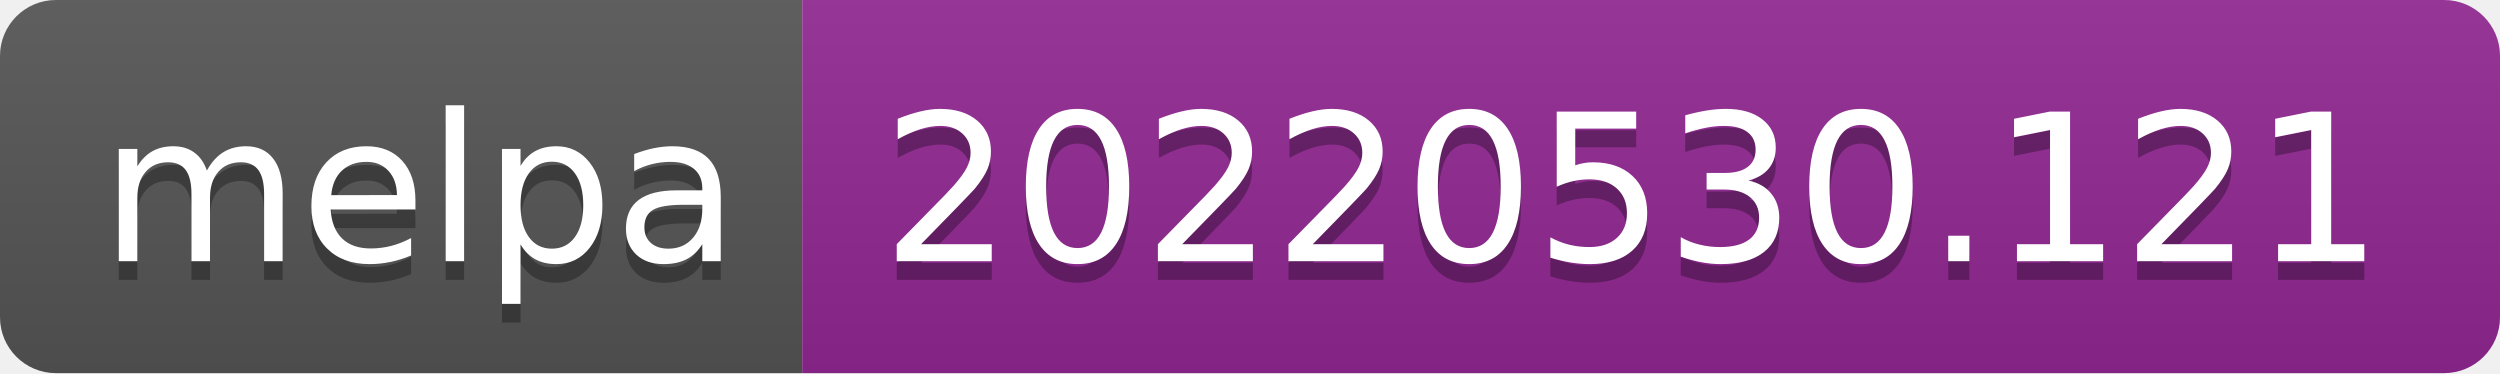
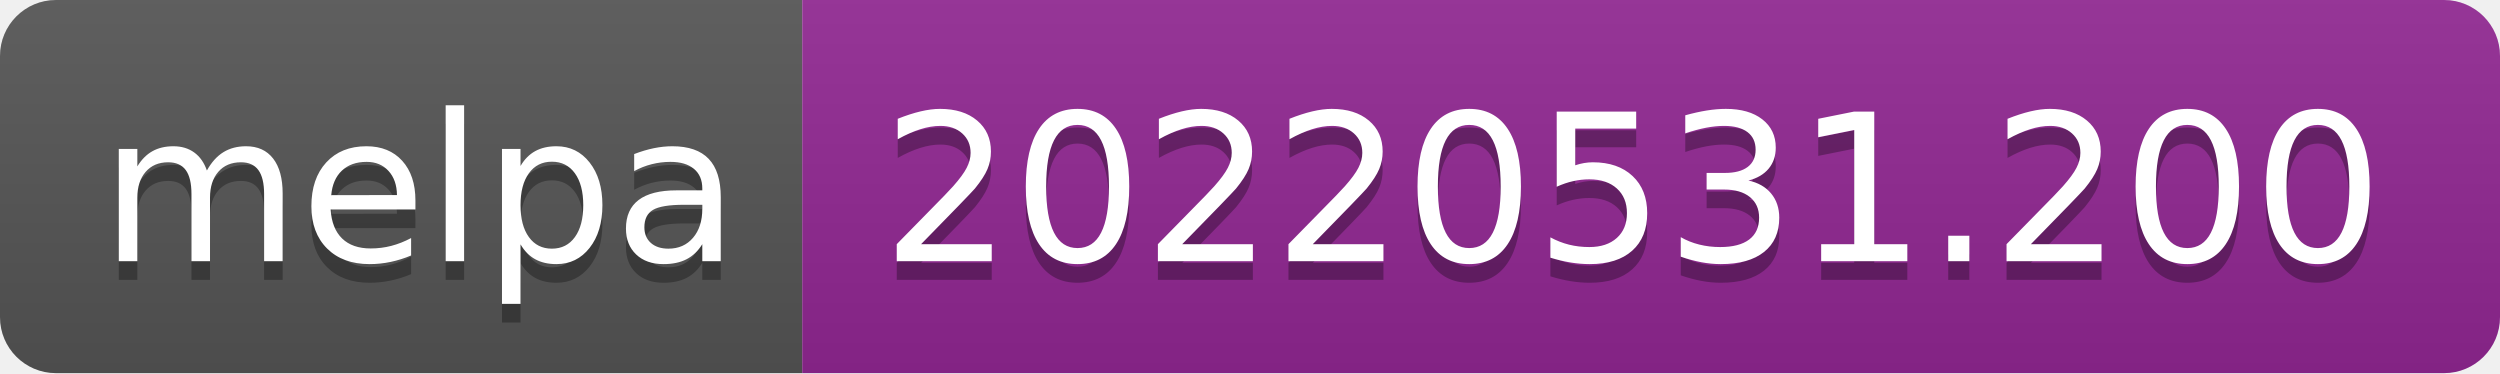
- <svg xmlns="http://www.w3.org/2000/svg" width="134" height="20" role="img" aria-label="melpa: 20220530.121">
+ <svg xmlns="http://www.w3.org/2000/svg" width="134" height="20" role="img" aria-label="melpa: 20220531.200">
  <linearGradient id="s" x2="0" y2="100%">
    <stop offset="0" stop-color="#bbb" stop-opacity=".1" />
    <stop offset="1" stop-opacity=".1" />
  </linearGradient>
  <clipPath id="r">
    <rect width="134" height="20" rx="3" fill="#fff" />
  </clipPath>
  <g clip-path="url(#r)">
    <rect width="43" height="20" fill="#555" />
    <rect x="43" width="91" height="20" fill="#922793" />
    <rect width="134" height="20" fill="url(#s)" />
  </g>
  <g fill="#fff" text-anchor="middle" font-family="Verdana,Geneva,DejaVu Sans,sans-serif" text-rendering="geometricPrecision" font-size="110">
    <text aria-hidden="true" x="225" y="150" fill="#010101" fill-opacity=".3" transform="scale(.1)" textLength="330">melpa</text>
    <text x="225" y="140" transform="scale(.1)" fill="#fff" textLength="330">melpa</text>
-     <text aria-hidden="true" x="875" y="150" fill="#010101" fill-opacity=".3" transform="scale(.1)" textLength="810">20220530.121</text>
-     <text x="875" y="140" transform="scale(.1)" fill="#fff" textLength="810">20220530.121</text>
+     <text aria-hidden="true" x="875" y="150" fill="#010101" fill-opacity=".3" transform="scale(.1)" textLength="810">20220531.200</text>
+     <text x="875" y="140" transform="scale(.1)" fill="#fff" textLength="810">20220531.200</text>
  </g>
</svg>
